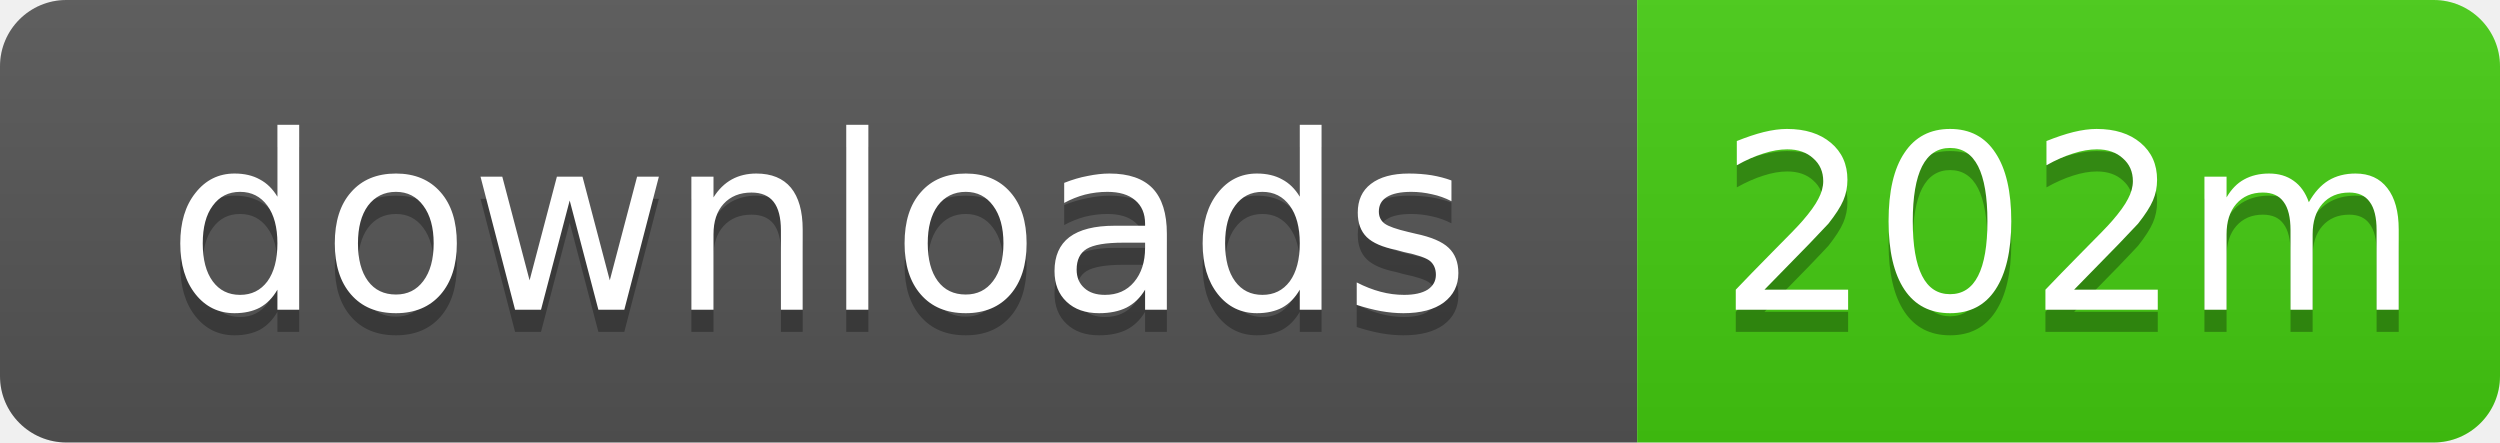
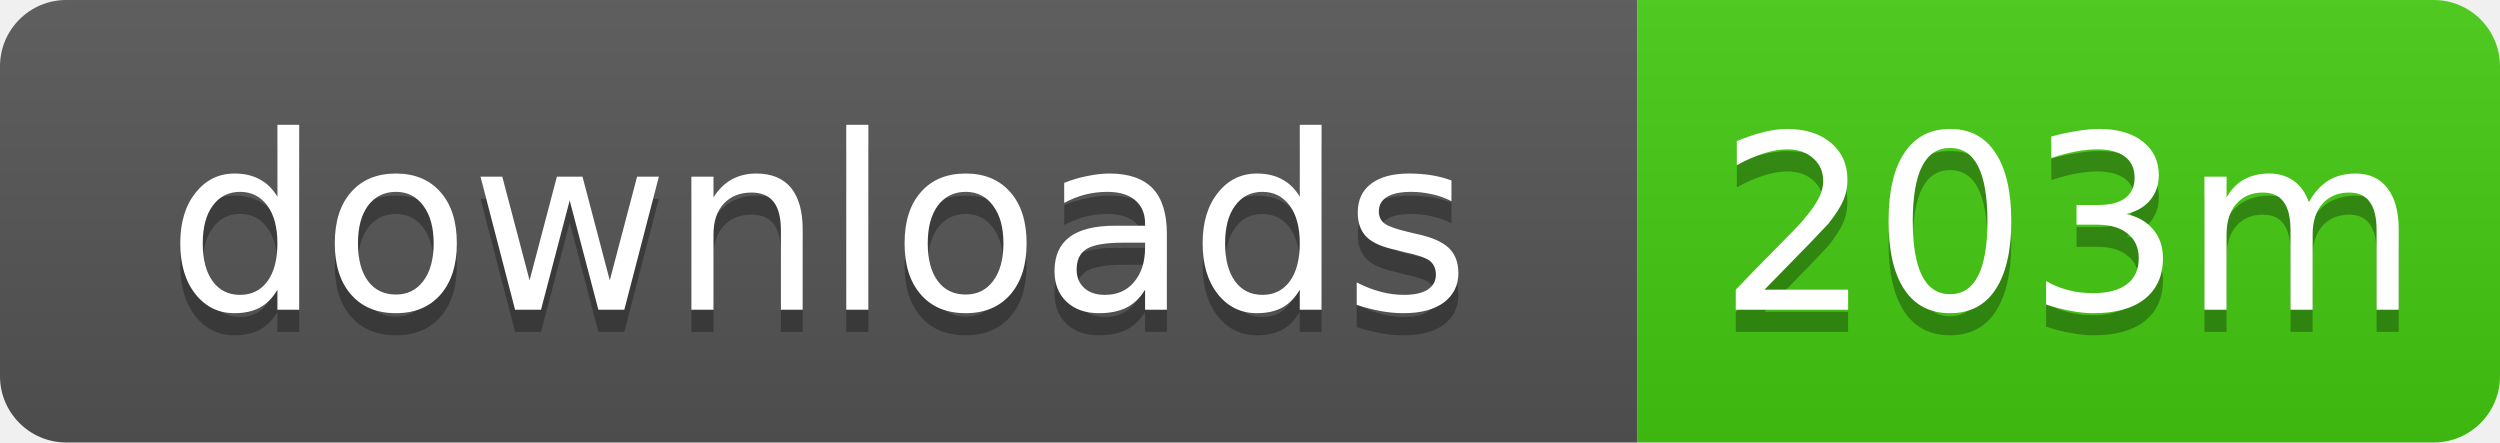
- <svg xmlns="http://www.w3.org/2000/svg" width="113" height="20" role="img" aria-label="downloads: 202m">
+ <svg xmlns="http://www.w3.org/2000/svg" width="113" height="20" role="img" aria-label="downloads: 203m">
  <linearGradient id="s" x2="0" y2="100%">
    <stop offset="0" stop-color="#bbb" stop-opacity=".1" />
    <stop offset="1" stop-opacity=".1" />
  </linearGradient>
  <clipPath id="r">
    <rect width="113" height="20" rx="3" />
  </clipPath>
  <g clip-path="url(#r)">
    <rect width="74" height="20" fill="#555" />
    <rect x="74" width="39" height="20" fill="#4c1" />
    <rect width="113" height="20" fill="url(#s)" />
  </g>
  <g fill="#fff" text-anchor="middle" font-family="Verdana,Geneva,DejaVu Sans,sans-serif" text-rendering="geometricPrecision" font-size="11">
    <text x="37" y="15" fill="#010101" fill-opacity=".3">downloads</text>
    <text x="37" y="14">downloads</text>
-     <text x="93.5" y="15" fill="#010101" fill-opacity=".3">202m</text>
-     <text x="93.5" y="14">202m</text>
+     <text x="93.5" y="15" fill="#010101" fill-opacity=".3">203m</text>
+     <text x="93.5" y="14">203m</text>
  </g>
</svg>
